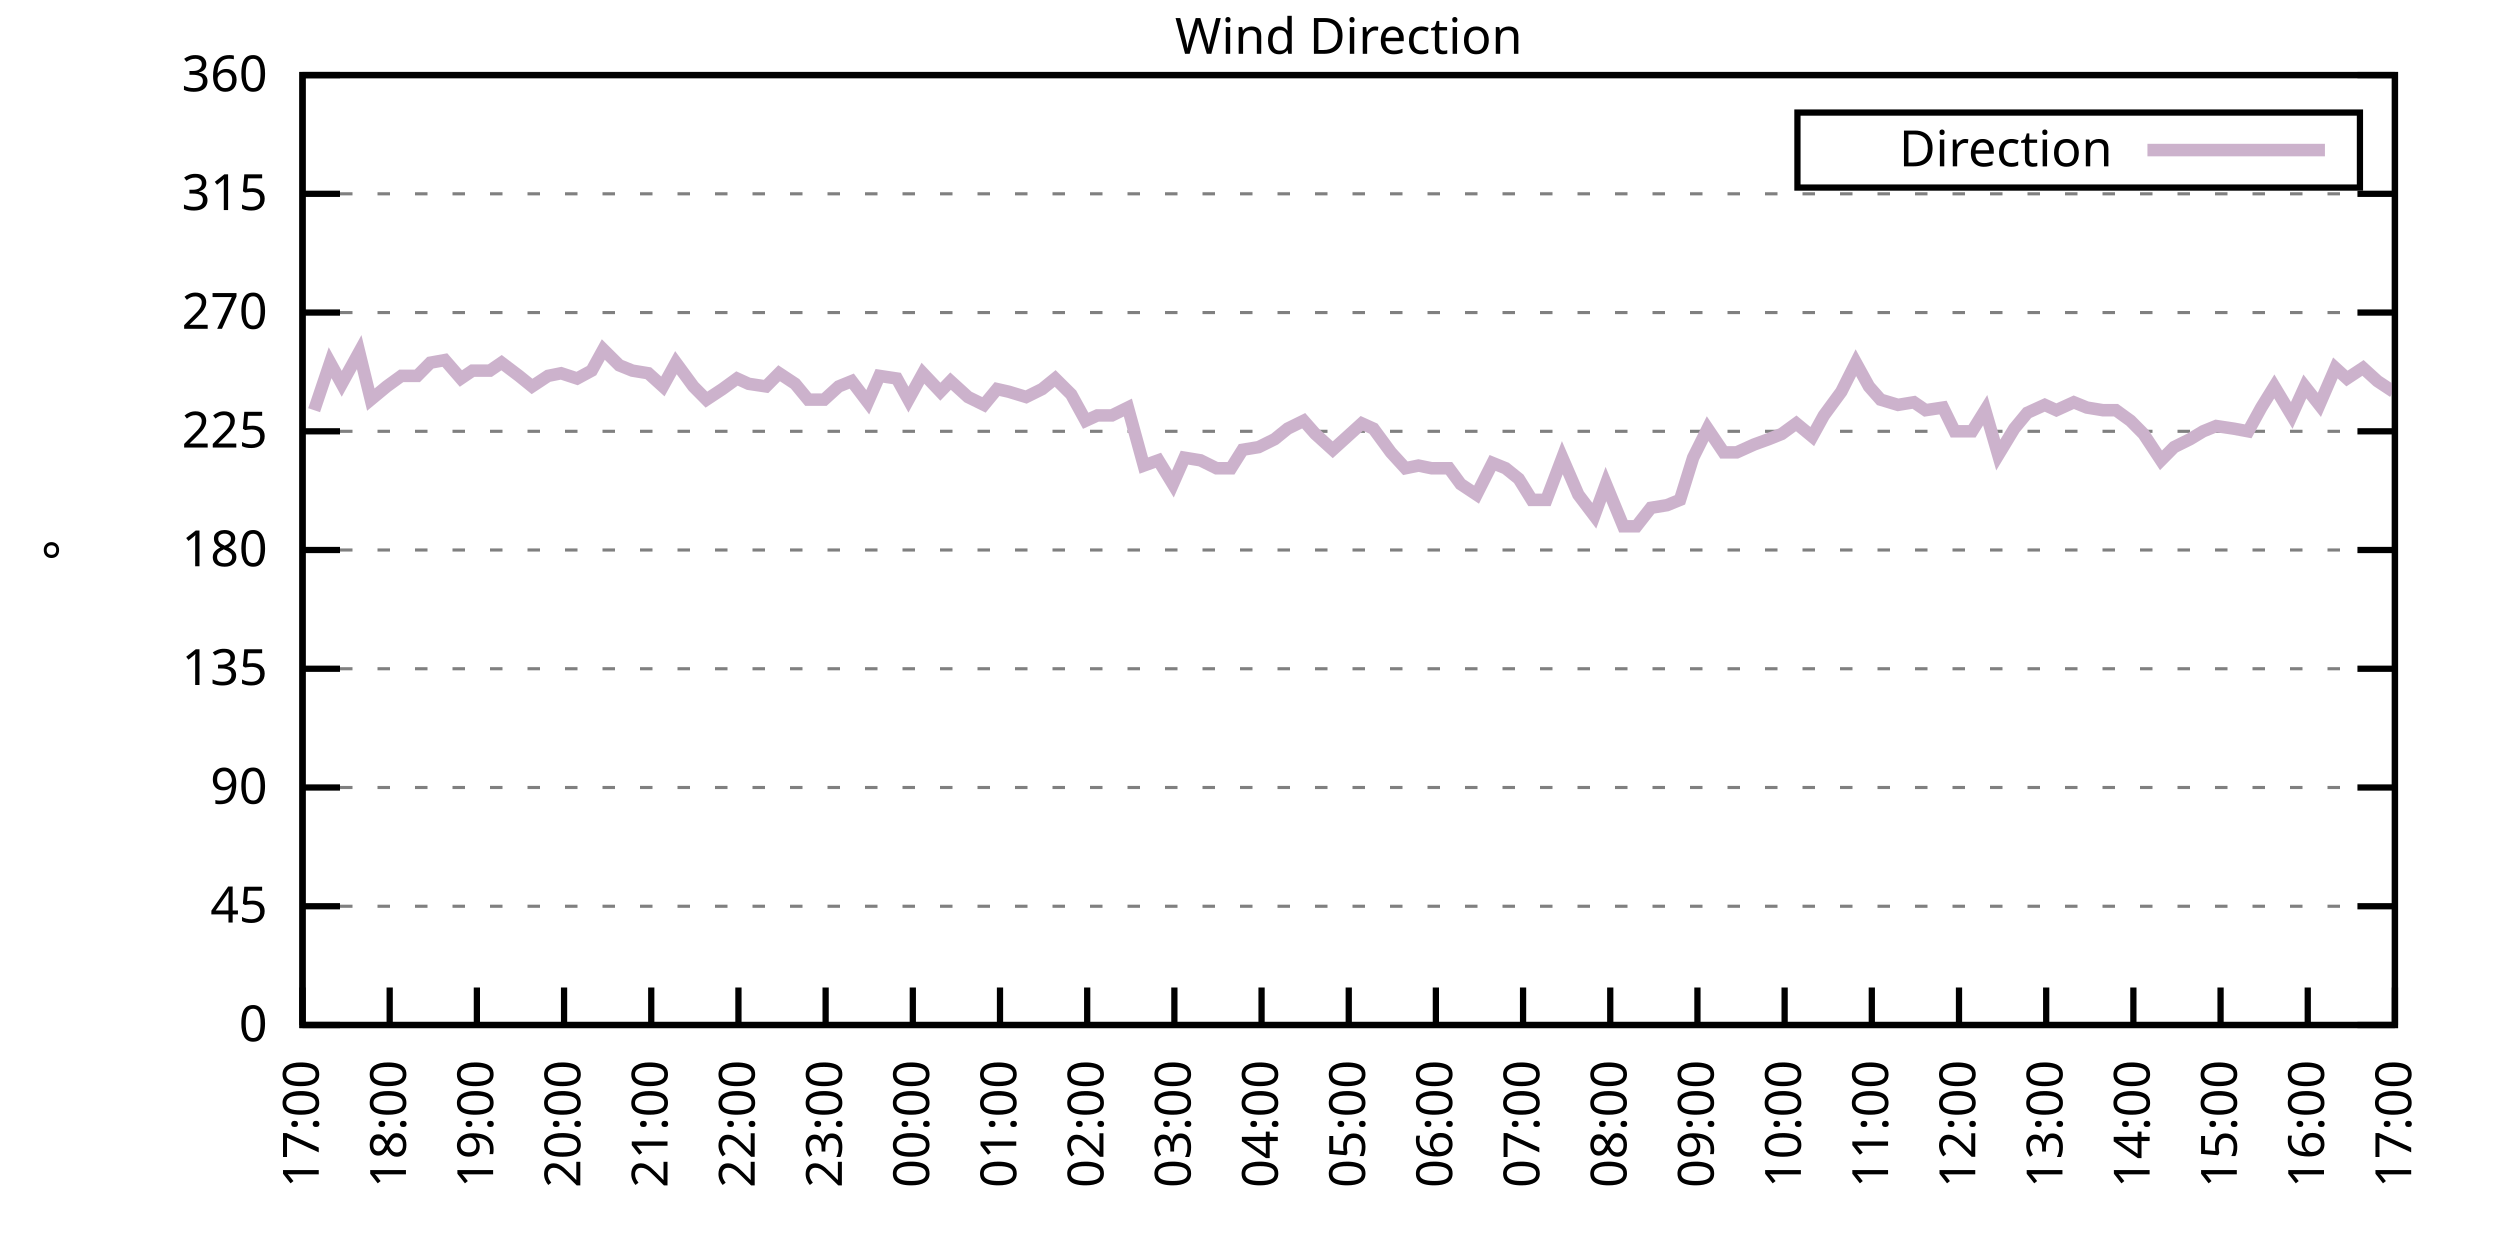
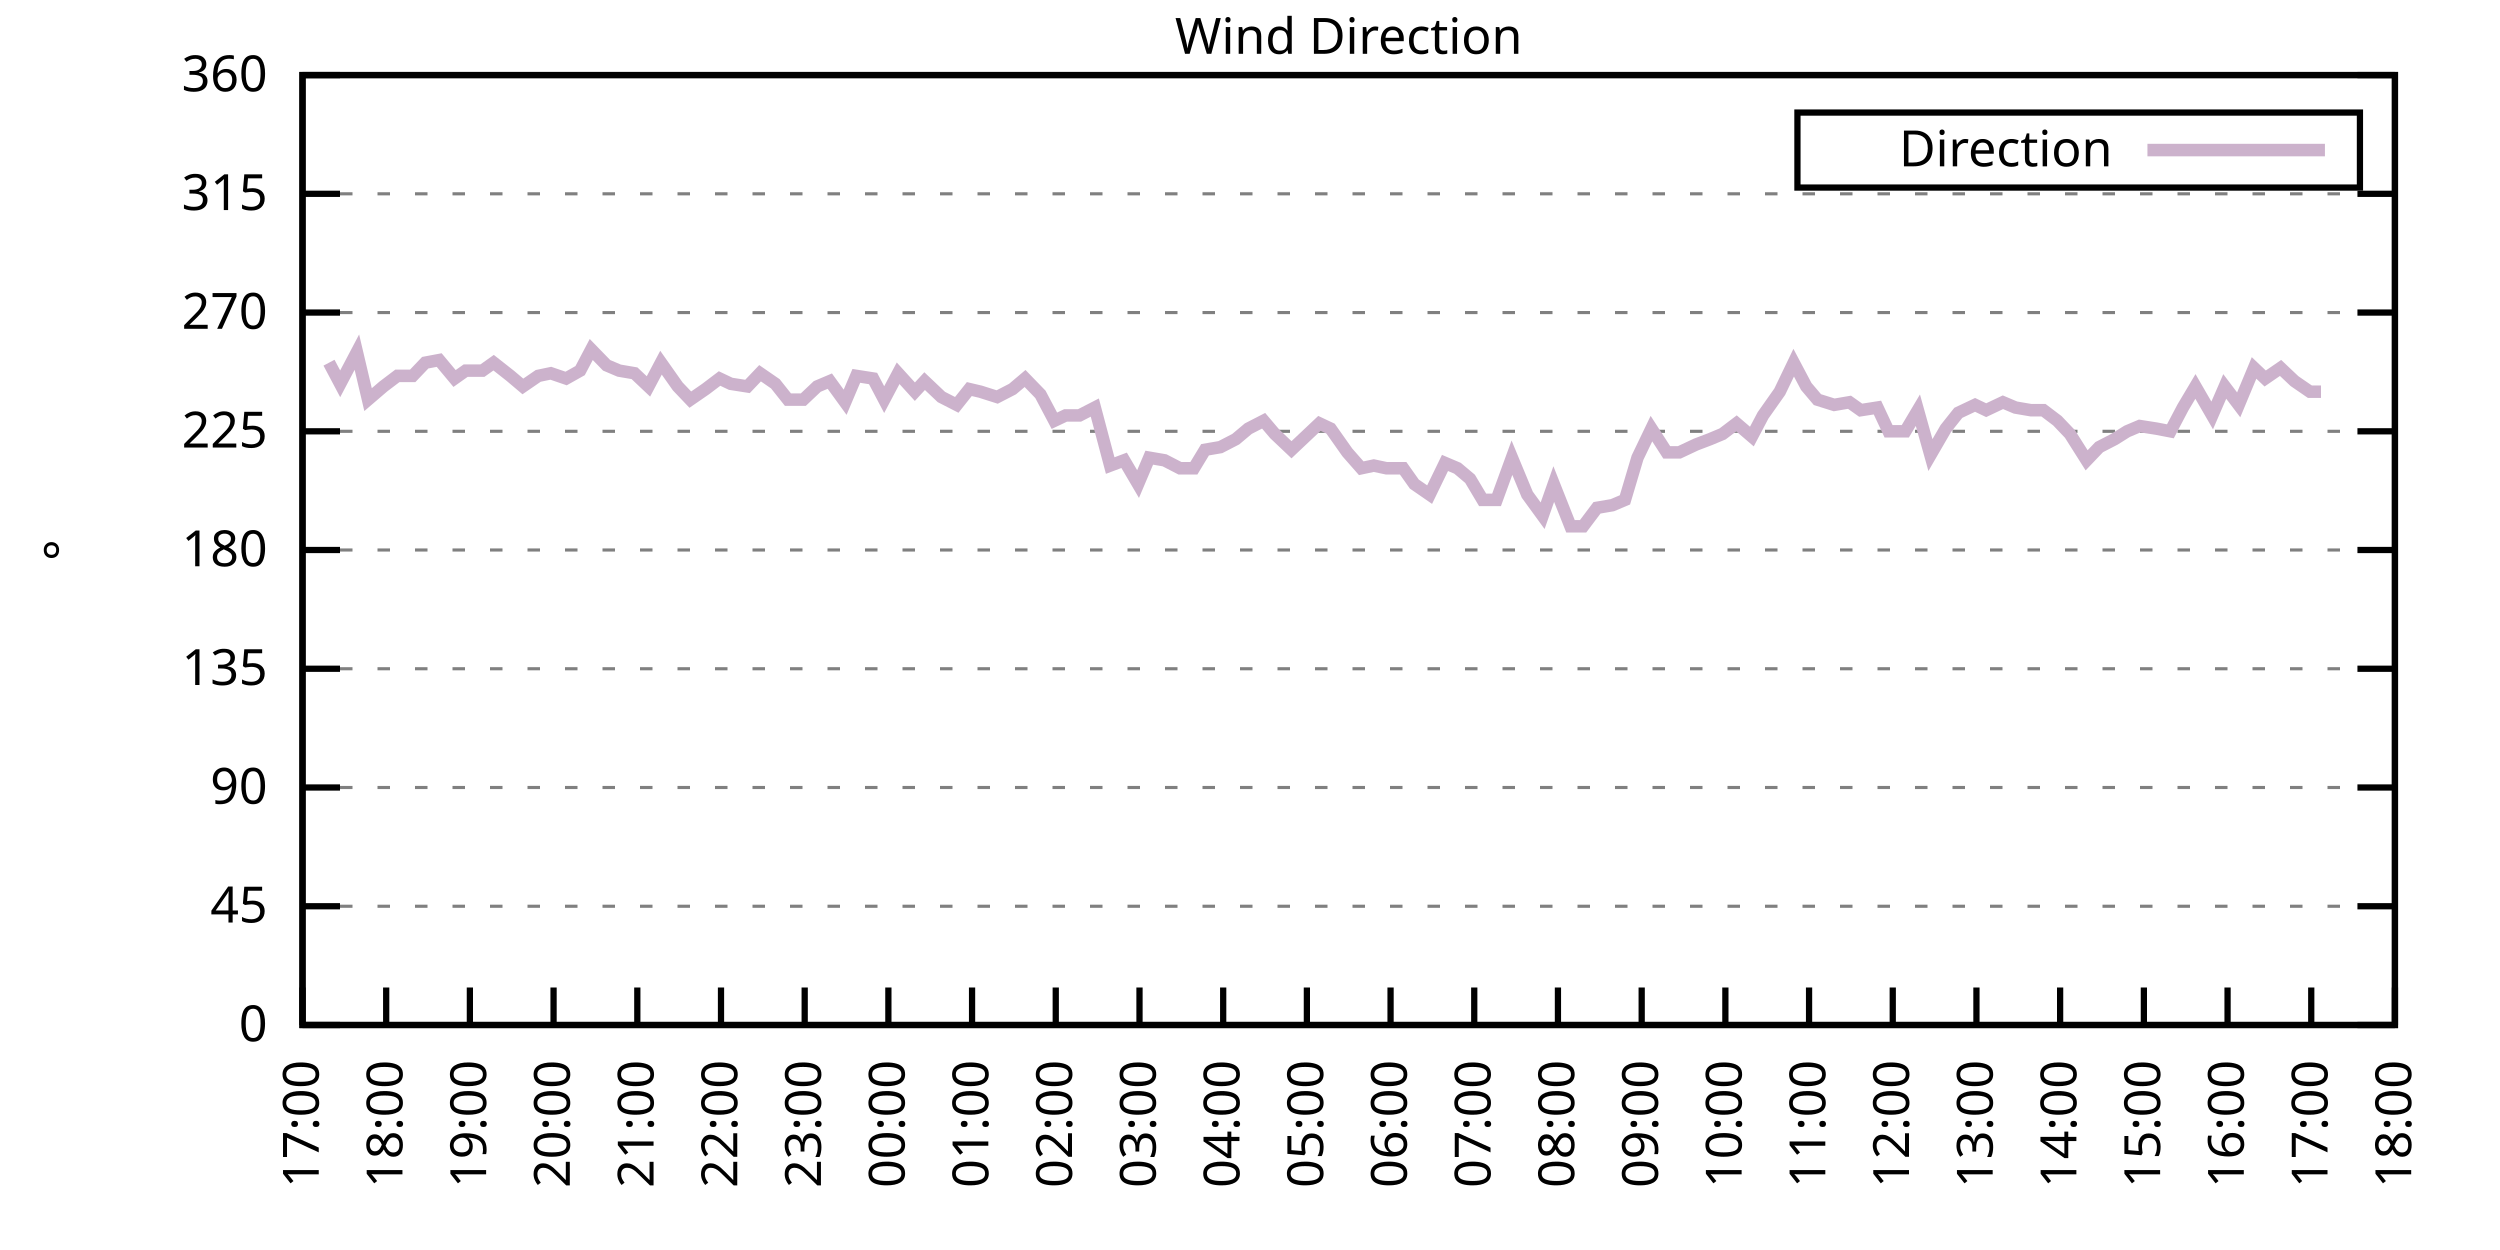
<svg xmlns="http://www.w3.org/2000/svg" xmlns:xlink="http://www.w3.org/1999/xlink" width="400" height="200" viewBox="0 0 400 200">
  <g id="gnuplot_canvas">
    <rect x="0" y="0" width="400" height="200" fill="none" />
    <defs>
      <circle id="gpDot" r="0.5" stroke-width="0.5" stroke="currentColor" />
      <path id="gpPt0" stroke-width="0.333" stroke="currentColor" d="M-1,0 h2 M0,-1 v2" />
      <path id="gpPt1" stroke-width="0.333" stroke="currentColor" d="M-1,-1 L1,1 M1,-1 L-1,1" />
      <path id="gpPt2" stroke-width="0.333" stroke="currentColor" d="M-1,0 L1,0 M0,-1 L0,1 M-1,-1 L1,1 M-1,1 L1,-1" />
      <rect id="gpPt3" stroke-width="0.333" stroke="currentColor" x="-1" y="-1" width="2" height="2" />
      <rect id="gpPt4" stroke-width="0.333" stroke="currentColor" fill="currentColor" x="-1" y="-1" width="2" height="2" />
      <circle id="gpPt5" stroke-width="0.333" stroke="currentColor" cx="0" cy="0" r="1" />
      <use xlink:href="#gpPt5" id="gpPt6" fill="currentColor" stroke="none" />
      <path id="gpPt7" stroke-width="0.333" stroke="currentColor" d="M0,-1.33 L-1.33,0.67 L1.33,0.67 z" />
      <use xlink:href="#gpPt7" id="gpPt8" fill="currentColor" stroke="none" />
      <use xlink:href="#gpPt7" id="gpPt9" stroke="currentColor" transform="rotate(180)" />
      <use xlink:href="#gpPt9" id="gpPt10" fill="currentColor" stroke="none" />
      <use xlink:href="#gpPt3" id="gpPt11" stroke="currentColor" transform="rotate(45)" />
      <use xlink:href="#gpPt11" id="gpPt12" fill="currentColor" stroke="none" />
      <path id="gpPt13" stroke-width="0.333" stroke="currentColor" d="M0,1.330 L1.265,0.411 L0.782,-1.067 L-0.782,-1.076 L-1.265,0.411 z" />
      <use xlink:href="#gpPt13" id="gpPt14" fill="currentColor" stroke="none" />
      <filter id="textbox" filterUnits="objectBoundingBox" x="0" y="0" height="1" width="1">
        <feFlood flood-color="white" flood-opacity="1" result="bgnd" />
        <feComposite in="SourceGraphic" in2="bgnd" operator="atop" />
      </filter>
      <filter id="greybox" filterUnits="objectBoundingBox" x="0" y="0" height="1" width="1">
        <feFlood flood-color="lightgrey" flood-opacity="1" result="grey" />
        <feComposite in="SourceGraphic" in2="grey" operator="atop" />
      </filter>
    </defs>
    <g fill="none" color="white" stroke="currentColor" stroke-width="1.00" stroke-linecap="butt" stroke-linejoin="miter">
</g>
    <g fill="none" color="black" stroke="currentColor" stroke-width="1.00" stroke-linecap="butt" stroke-linejoin="miter">
      <g stroke="none" shape-rendering="crispEdges">
        <polygon fill="rgb(255, 255, 255)" points="48.40,164.00 383.18,164.00 383.18,12.02 48.40,12.02 " />
      </g>
    </g>
    <g fill="none" color="black" stroke="currentColor" stroke-width="1.00" stroke-linecap="butt" stroke-linejoin="miter">
</g>
    <g fill="none" color="black" stroke="black" stroke-width="0.50" stroke-linecap="butt" stroke-linejoin="miter">
</g>
    <g fill="none" color="gray" stroke="currentColor" stroke-width="0.50" stroke-linecap="butt" stroke-linejoin="miter">
      <path stroke="gray" stroke-dasharray="2,4" class="gridline" d="M48.40,164.00 L383.19,164.00  " />
    </g>
    <g fill="none" color="gray" stroke="gray" stroke-width="1.00" stroke-linecap="butt" stroke-linejoin="miter">
</g>
    <g fill="none" color="black" stroke="currentColor" stroke-width="1.00" stroke-linecap="butt" stroke-linejoin="miter">
      <path stroke="black" d="M48.40,164.00 L54.40,164.00 M383.19,164.00 L377.19,164.00  " />
      <g transform="translate(42.80,166.60)" stroke="none" fill="black" font-family="Sans" font-size="8.00" text-anchor="end">
        <text>
          <tspan font-family="Sans"> 0</tspan>
        </text>
      </g>
    </g>
    <g fill="none" color="black" stroke="currentColor" stroke-width="1.00" stroke-linecap="butt" stroke-linejoin="miter">
</g>
    <g fill="none" color="black" stroke="black" stroke-width="0.50" stroke-linecap="butt" stroke-linejoin="miter">
</g>
    <g fill="none" color="gray" stroke="currentColor" stroke-width="0.50" stroke-linecap="butt" stroke-linejoin="miter">
      <path stroke="gray" stroke-dasharray="2,4" class="gridline" d="M48.40,145.00 L383.19,145.00  " />
    </g>
    <g fill="none" color="gray" stroke="gray" stroke-width="1.00" stroke-linecap="butt" stroke-linejoin="miter">
</g>
    <g fill="none" color="black" stroke="currentColor" stroke-width="1.00" stroke-linecap="butt" stroke-linejoin="miter">
      <path stroke="black" d="M48.40,145.00 L54.40,145.00 M383.19,145.00 L377.19,145.00  " />
      <g transform="translate(42.80,147.60)" stroke="none" fill="black" font-family="Sans" font-size="8.00" text-anchor="end">
        <text>
          <tspan font-family="Sans"> 45</tspan>
        </text>
      </g>
    </g>
    <g fill="none" color="black" stroke="currentColor" stroke-width="1.00" stroke-linecap="butt" stroke-linejoin="miter">
</g>
    <g fill="none" color="black" stroke="black" stroke-width="0.50" stroke-linecap="butt" stroke-linejoin="miter">
</g>
    <g fill="none" color="gray" stroke="currentColor" stroke-width="0.50" stroke-linecap="butt" stroke-linejoin="miter">
      <path stroke="gray" stroke-dasharray="2,4" class="gridline" d="M48.40,126.00 L383.19,126.00  " />
    </g>
    <g fill="none" color="gray" stroke="gray" stroke-width="1.00" stroke-linecap="butt" stroke-linejoin="miter">
</g>
    <g fill="none" color="black" stroke="currentColor" stroke-width="1.00" stroke-linecap="butt" stroke-linejoin="miter">
      <path stroke="black" d="M48.40,126.00 L54.40,126.00 M383.19,126.00 L377.19,126.00  " />
      <g transform="translate(42.80,128.60)" stroke="none" fill="black" font-family="Sans" font-size="8.00" text-anchor="end">
        <text>
          <tspan font-family="Sans"> 90</tspan>
        </text>
      </g>
    </g>
    <g fill="none" color="black" stroke="currentColor" stroke-width="1.00" stroke-linecap="butt" stroke-linejoin="miter">
</g>
    <g fill="none" color="black" stroke="black" stroke-width="0.50" stroke-linecap="butt" stroke-linejoin="miter">
</g>
    <g fill="none" color="gray" stroke="currentColor" stroke-width="0.50" stroke-linecap="butt" stroke-linejoin="miter">
      <path stroke="gray" stroke-dasharray="2,4" class="gridline" d="M48.40,107.00 L383.19,107.00  " />
    </g>
    <g fill="none" color="gray" stroke="gray" stroke-width="1.00" stroke-linecap="butt" stroke-linejoin="miter">
</g>
    <g fill="none" color="black" stroke="currentColor" stroke-width="1.00" stroke-linecap="butt" stroke-linejoin="miter">
      <path stroke="black" d="M48.40,107.00 L54.40,107.00 M383.19,107.00 L377.19,107.00  " />
      <g transform="translate(42.80,109.60)" stroke="none" fill="black" font-family="Sans" font-size="8.00" text-anchor="end">
        <text>
          <tspan font-family="Sans"> 135</tspan>
        </text>
      </g>
    </g>
    <g fill="none" color="black" stroke="currentColor" stroke-width="1.00" stroke-linecap="butt" stroke-linejoin="miter">
</g>
    <g fill="none" color="black" stroke="black" stroke-width="0.50" stroke-linecap="butt" stroke-linejoin="miter">
</g>
    <g fill="none" color="gray" stroke="currentColor" stroke-width="0.50" stroke-linecap="butt" stroke-linejoin="miter">
      <path stroke="gray" stroke-dasharray="2,4" class="gridline" d="M48.40,88.00 L383.19,88.00  " />
    </g>
    <g fill="none" color="gray" stroke="gray" stroke-width="1.00" stroke-linecap="butt" stroke-linejoin="miter">
</g>
    <g fill="none" color="black" stroke="currentColor" stroke-width="1.00" stroke-linecap="butt" stroke-linejoin="miter">
      <path stroke="black" d="M48.40,88.00 L54.40,88.00 M383.19,88.00 L377.19,88.00  " />
      <g transform="translate(42.80,90.60)" stroke="none" fill="black" font-family="Sans" font-size="8.00" text-anchor="end">
        <text>
          <tspan font-family="Sans"> 180</tspan>
        </text>
      </g>
    </g>
    <g fill="none" color="black" stroke="currentColor" stroke-width="1.00" stroke-linecap="butt" stroke-linejoin="miter">
</g>
    <g fill="none" color="black" stroke="black" stroke-width="0.50" stroke-linecap="butt" stroke-linejoin="miter">
</g>
    <g fill="none" color="gray" stroke="currentColor" stroke-width="0.50" stroke-linecap="butt" stroke-linejoin="miter">
      <path stroke="gray" stroke-dasharray="2,4" class="gridline" d="M48.40,69.01 L383.19,69.01  " />
    </g>
    <g fill="none" color="gray" stroke="gray" stroke-width="1.00" stroke-linecap="butt" stroke-linejoin="miter">
</g>
    <g fill="none" color="black" stroke="currentColor" stroke-width="1.00" stroke-linecap="butt" stroke-linejoin="miter">
      <path stroke="black" d="M48.40,69.01 L54.40,69.01 M383.19,69.01 L377.19,69.01  " />
      <g transform="translate(42.80,71.61)" stroke="none" fill="black" font-family="Sans" font-size="8.00" text-anchor="end">
        <text>
          <tspan font-family="Sans"> 225</tspan>
        </text>
      </g>
    </g>
    <g fill="none" color="black" stroke="currentColor" stroke-width="1.00" stroke-linecap="butt" stroke-linejoin="miter">
</g>
    <g fill="none" color="black" stroke="black" stroke-width="0.50" stroke-linecap="butt" stroke-linejoin="miter">
</g>
    <g fill="none" color="gray" stroke="currentColor" stroke-width="0.50" stroke-linecap="butt" stroke-linejoin="miter">
      <path stroke="gray" stroke-dasharray="2,4" class="gridline" d="M48.40,50.01 L383.19,50.01  " />
    </g>
    <g fill="none" color="gray" stroke="gray" stroke-width="1.00" stroke-linecap="butt" stroke-linejoin="miter">
</g>
    <g fill="none" color="black" stroke="currentColor" stroke-width="1.00" stroke-linecap="butt" stroke-linejoin="miter">
      <path stroke="black" d="M48.40,50.01 L54.40,50.01 M383.19,50.01 L377.19,50.01  " />
      <g transform="translate(42.80,52.61)" stroke="none" fill="black" font-family="Sans" font-size="8.00" text-anchor="end">
        <text>
          <tspan font-family="Sans"> 270</tspan>
        </text>
      </g>
    </g>
    <g fill="none" color="black" stroke="currentColor" stroke-width="1.00" stroke-linecap="butt" stroke-linejoin="miter">
</g>
    <g fill="none" color="black" stroke="black" stroke-width="0.50" stroke-linecap="butt" stroke-linejoin="miter">
</g>
    <g fill="none" color="gray" stroke="currentColor" stroke-width="0.50" stroke-linecap="butt" stroke-linejoin="miter">
      <path stroke="gray" stroke-dasharray="2,4" class="gridline" d="M48.40,31.01 L383.19,31.01  " />
    </g>
    <g fill="none" color="gray" stroke="gray" stroke-width="1.00" stroke-linecap="butt" stroke-linejoin="miter">
</g>
    <g fill="none" color="black" stroke="currentColor" stroke-width="1.00" stroke-linecap="butt" stroke-linejoin="miter">
      <path stroke="black" d="M48.40,31.01 L54.40,31.01 M383.19,31.01 L377.19,31.01  " />
      <g transform="translate(42.80,33.61)" stroke="none" fill="black" font-family="Sans" font-size="8.00" text-anchor="end">
        <text>
          <tspan font-family="Sans"> 315</tspan>
        </text>
      </g>
    </g>
    <g fill="none" color="black" stroke="currentColor" stroke-width="1.00" stroke-linecap="butt" stroke-linejoin="miter">
</g>
    <g fill="none" color="black" stroke="black" stroke-width="0.50" stroke-linecap="butt" stroke-linejoin="miter">
</g>
    <g fill="none" color="gray" stroke="currentColor" stroke-width="0.50" stroke-linecap="butt" stroke-linejoin="miter">
      <path stroke="gray" stroke-dasharray="2,4" class="gridline" d="M48.40,12.01 L383.19,12.01  " />
    </g>
    <g fill="none" color="gray" stroke="gray" stroke-width="1.00" stroke-linecap="butt" stroke-linejoin="miter">
</g>
    <g fill="none" color="black" stroke="currentColor" stroke-width="1.00" stroke-linecap="butt" stroke-linejoin="miter">
      <path stroke="black" d="M48.40,12.01 L54.40,12.01 M383.19,12.01 L377.19,12.01  " />
      <g transform="translate(42.80,14.61)" stroke="none" fill="black" font-family="Sans" font-size="8.00" text-anchor="end">
        <text>
          <tspan font-family="Sans"> 360</tspan>
        </text>
      </g>
    </g>
    <g fill="none" color="black" stroke="currentColor" stroke-width="1.00" stroke-linecap="butt" stroke-linejoin="miter">
      <path stroke="black" d="M48.40,164.00 L48.40,158.00  " />
      <g transform="translate(51.00,169.60) rotate(270.00)" stroke="none" fill="black" font-family="Sans" font-size="8.00" text-anchor="end">
        <text>
          <tspan font-family="Sans">17:00</tspan>
        </text>
      </g>
    </g>
    <g fill="none" color="black" stroke="currentColor" stroke-width="1.00" stroke-linecap="butt" stroke-linejoin="miter">
-       <path stroke="black" d="M62.35,164.00 L62.35,158.00  " />
-       <g transform="translate(64.95,169.60) rotate(270.00)" stroke="none" fill="black" font-family="Sans" font-size="8.00" text-anchor="end">
+       <path stroke="black" d="M61.79,164.00 L61.79,158.00  " />
+       <g transform="translate(64.39,169.60) rotate(270.00)" stroke="none" fill="black" font-family="Sans" font-size="8.00" text-anchor="end">
        <text>
          <tspan font-family="Sans">18:00</tspan>
        </text>
      </g>
    </g>
    <g fill="none" color="black" stroke="currentColor" stroke-width="1.00" stroke-linecap="butt" stroke-linejoin="miter">
-       <path stroke="black" d="M76.30,164.00 L76.30,158.00  " />
-       <g transform="translate(78.90,169.60) rotate(270.00)" stroke="none" fill="black" font-family="Sans" font-size="8.00" text-anchor="end">
+       <path stroke="black" d="M75.18,164.00 L75.18,158.00  " />
+       <g transform="translate(77.78,169.60) rotate(270.00)" stroke="none" fill="black" font-family="Sans" font-size="8.00" text-anchor="end">
        <text>
          <tspan font-family="Sans">19:00</tspan>
        </text>
      </g>
    </g>
    <g fill="none" color="black" stroke="currentColor" stroke-width="1.00" stroke-linecap="butt" stroke-linejoin="miter">
-       <path stroke="black" d="M90.25,164.00 L90.25,158.00  " />
-       <g transform="translate(92.85,169.60) rotate(270.00)" stroke="none" fill="black" font-family="Sans" font-size="8.00" text-anchor="end">
+       <path stroke="black" d="M88.57,164.00 L88.57,158.00  " />
+       <g transform="translate(91.17,169.60) rotate(270.00)" stroke="none" fill="black" font-family="Sans" font-size="8.00" text-anchor="end">
        <text>
          <tspan font-family="Sans">20:00</tspan>
        </text>
      </g>
    </g>
    <g fill="none" color="black" stroke="currentColor" stroke-width="1.00" stroke-linecap="butt" stroke-linejoin="miter">
-       <path stroke="black" d="M104.20,164.00 L104.20,158.00  " />
-       <g transform="translate(106.80,169.60) rotate(270.00)" stroke="none" fill="black" font-family="Sans" font-size="8.00" text-anchor="end">
+       <path stroke="black" d="M101.97,164.00 L101.97,158.00  " />
+       <g transform="translate(104.57,169.60) rotate(270.00)" stroke="none" fill="black" font-family="Sans" font-size="8.00" text-anchor="end">
        <text>
          <tspan font-family="Sans">21:00</tspan>
        </text>
      </g>
    </g>
    <g fill="none" color="black" stroke="currentColor" stroke-width="1.00" stroke-linecap="butt" stroke-linejoin="miter">
-       <path stroke="black" d="M118.15,164.00 L118.15,158.00  " />
-       <g transform="translate(120.75,169.60) rotate(270.00)" stroke="none" fill="black" font-family="Sans" font-size="8.00" text-anchor="end">
+       <path stroke="black" d="M115.36,164.00 L115.36,158.00  " />
+       <g transform="translate(117.96,169.60) rotate(270.00)" stroke="none" fill="black" font-family="Sans" font-size="8.00" text-anchor="end">
        <text>
          <tspan font-family="Sans">22:00</tspan>
        </text>
      </g>
    </g>
    <g fill="none" color="black" stroke="currentColor" stroke-width="1.00" stroke-linecap="butt" stroke-linejoin="miter">
-       <path stroke="black" d="M132.10,164.00 L132.10,158.00  " />
-       <g transform="translate(134.70,169.60) rotate(270.00)" stroke="none" fill="black" font-family="Sans" font-size="8.00" text-anchor="end">
+       <path stroke="black" d="M128.75,164.00 L128.75,158.00  " />
+       <g transform="translate(131.35,169.60) rotate(270.00)" stroke="none" fill="black" font-family="Sans" font-size="8.00" text-anchor="end">
        <text>
          <tspan font-family="Sans">23:00</tspan>
        </text>
      </g>
    </g>
    <g fill="none" color="black" stroke="currentColor" stroke-width="1.00" stroke-linecap="butt" stroke-linejoin="miter">
-       <path stroke="black" d="M146.05,164.00 L146.05,158.00  " />
-       <g transform="translate(148.65,169.60) rotate(270.00)" stroke="none" fill="black" font-family="Sans" font-size="8.00" text-anchor="end">
+       <path stroke="black" d="M142.14,164.00 L142.14,158.00  " />
+       <g transform="translate(144.74,169.60) rotate(270.00)" stroke="none" fill="black" font-family="Sans" font-size="8.00" text-anchor="end">
        <text>
          <tspan font-family="Sans">00:00</tspan>
        </text>
      </g>
    </g>
    <g fill="none" color="black" stroke="currentColor" stroke-width="1.00" stroke-linecap="butt" stroke-linejoin="miter">
-       <path stroke="black" d="M160.00,164.00 L160.00,158.00  " />
-       <g transform="translate(162.60,169.60) rotate(270.00)" stroke="none" fill="black" font-family="Sans" font-size="8.00" text-anchor="end">
+       <path stroke="black" d="M155.53,164.00 L155.53,158.00  " />
+       <g transform="translate(158.13,169.60) rotate(270.00)" stroke="none" fill="black" font-family="Sans" font-size="8.00" text-anchor="end">
        <text>
          <tspan font-family="Sans">01:00</tspan>
        </text>
      </g>
    </g>
    <g fill="none" color="black" stroke="currentColor" stroke-width="1.00" stroke-linecap="butt" stroke-linejoin="miter">
-       <path stroke="black" d="M173.95,164.00 L173.95,158.00  " />
-       <g transform="translate(176.55,169.60) rotate(270.00)" stroke="none" fill="black" font-family="Sans" font-size="8.00" text-anchor="end">
+       <path stroke="black" d="M168.92,164.00 L168.92,158.00  " />
+       <g transform="translate(171.52,169.60) rotate(270.00)" stroke="none" fill="black" font-family="Sans" font-size="8.00" text-anchor="end">
        <text>
          <tspan font-family="Sans">02:00</tspan>
        </text>
      </g>
    </g>
    <g fill="none" color="black" stroke="currentColor" stroke-width="1.00" stroke-linecap="butt" stroke-linejoin="miter">
-       <path stroke="black" d="M187.90,164.00 L187.90,158.00  " />
-       <g transform="translate(190.50,169.60) rotate(270.00)" stroke="none" fill="black" font-family="Sans" font-size="8.00" text-anchor="end">
+       <path stroke="black" d="M182.32,164.00 L182.32,158.00  " />
+       <g transform="translate(184.92,169.60) rotate(270.00)" stroke="none" fill="black" font-family="Sans" font-size="8.00" text-anchor="end">
        <text>
          <tspan font-family="Sans">03:00</tspan>
        </text>
      </g>
    </g>
    <g fill="none" color="black" stroke="currentColor" stroke-width="1.00" stroke-linecap="butt" stroke-linejoin="miter">
-       <path stroke="black" d="M201.85,164.00 L201.85,158.00  " />
-       <g transform="translate(204.45,169.60) rotate(270.00)" stroke="none" fill="black" font-family="Sans" font-size="8.00" text-anchor="end">
+       <path stroke="black" d="M195.71,164.00 L195.71,158.00  " />
+       <g transform="translate(198.31,169.60) rotate(270.00)" stroke="none" fill="black" font-family="Sans" font-size="8.00" text-anchor="end">
        <text>
          <tspan font-family="Sans">04:00</tspan>
        </text>
      </g>
    </g>
    <g fill="none" color="black" stroke="currentColor" stroke-width="1.00" stroke-linecap="butt" stroke-linejoin="miter">
-       <path stroke="black" d="M215.80,164.00 L215.80,158.00  " />
-       <g transform="translate(218.40,169.60) rotate(270.00)" stroke="none" fill="black" font-family="Sans" font-size="8.00" text-anchor="end">
+       <path stroke="black" d="M209.10,164.00 L209.10,158.00  " />
+       <g transform="translate(211.70,169.60) rotate(270.00)" stroke="none" fill="black" font-family="Sans" font-size="8.00" text-anchor="end">
        <text>
          <tspan font-family="Sans">05:00</tspan>
        </text>
      </g>
    </g>
    <g fill="none" color="black" stroke="currentColor" stroke-width="1.00" stroke-linecap="butt" stroke-linejoin="miter">
-       <path stroke="black" d="M229.74,164.00 L229.74,158.00  " />
-       <g transform="translate(232.34,169.60) rotate(270.00)" stroke="none" fill="black" font-family="Sans" font-size="8.00" text-anchor="end">
+       <path stroke="black" d="M222.49,164.00 L222.49,158.00  " />
+       <g transform="translate(225.09,169.60) rotate(270.00)" stroke="none" fill="black" font-family="Sans" font-size="8.00" text-anchor="end">
        <text>
          <tspan font-family="Sans">06:00</tspan>
        </text>
      </g>
    </g>
    <g fill="none" color="black" stroke="currentColor" stroke-width="1.00" stroke-linecap="butt" stroke-linejoin="miter">
-       <path stroke="black" d="M243.69,164.00 L243.69,158.00  " />
-       <g transform="translate(246.29,169.60) rotate(270.00)" stroke="none" fill="black" font-family="Sans" font-size="8.00" text-anchor="end">
+       <path stroke="black" d="M235.88,164.00 L235.88,158.00  " />
+       <g transform="translate(238.48,169.60) rotate(270.00)" stroke="none" fill="black" font-family="Sans" font-size="8.00" text-anchor="end">
        <text>
          <tspan font-family="Sans">07:00</tspan>
        </text>
      </g>
    </g>
    <g fill="none" color="black" stroke="currentColor" stroke-width="1.00" stroke-linecap="butt" stroke-linejoin="miter">
-       <path stroke="black" d="M257.64,164.00 L257.64,158.00  " />
-       <g transform="translate(260.24,169.60) rotate(270.00)" stroke="none" fill="black" font-family="Sans" font-size="8.00" text-anchor="end">
+       <path stroke="black" d="M249.27,164.00 L249.27,158.00  " />
+       <g transform="translate(251.87,169.60) rotate(270.00)" stroke="none" fill="black" font-family="Sans" font-size="8.00" text-anchor="end">
        <text>
          <tspan font-family="Sans">08:00</tspan>
        </text>
      </g>
    </g>
    <g fill="none" color="black" stroke="currentColor" stroke-width="1.00" stroke-linecap="butt" stroke-linejoin="miter">
-       <path stroke="black" d="M271.59,164.00 L271.59,158.00  " />
-       <g transform="translate(274.19,169.60) rotate(270.00)" stroke="none" fill="black" font-family="Sans" font-size="8.00" text-anchor="end">
+       <path stroke="black" d="M262.67,164.00 L262.67,158.00  " />
+       <g transform="translate(265.27,169.60) rotate(270.00)" stroke="none" fill="black" font-family="Sans" font-size="8.00" text-anchor="end">
        <text>
          <tspan font-family="Sans">09:00</tspan>
        </text>
      </g>
    </g>
    <g fill="none" color="black" stroke="currentColor" stroke-width="1.00" stroke-linecap="butt" stroke-linejoin="miter">
-       <path stroke="black" d="M285.54,164.00 L285.54,158.00  " />
-       <g transform="translate(288.14,169.60) rotate(270.00)" stroke="none" fill="black" font-family="Sans" font-size="8.00" text-anchor="end">
+       <path stroke="black" d="M276.06,164.00 L276.06,158.00  " />
+       <g transform="translate(278.66,169.60) rotate(270.00)" stroke="none" fill="black" font-family="Sans" font-size="8.00" text-anchor="end">
        <text>
          <tspan font-family="Sans">10:00</tspan>
        </text>
      </g>
    </g>
    <g fill="none" color="black" stroke="currentColor" stroke-width="1.00" stroke-linecap="butt" stroke-linejoin="miter">
-       <path stroke="black" d="M299.49,164.00 L299.49,158.00  " />
-       <g transform="translate(302.09,169.60) rotate(270.00)" stroke="none" fill="black" font-family="Sans" font-size="8.00" text-anchor="end">
+       <path stroke="black" d="M289.45,164.00 L289.45,158.00  " />
+       <g transform="translate(292.05,169.60) rotate(270.00)" stroke="none" fill="black" font-family="Sans" font-size="8.00" text-anchor="end">
        <text>
          <tspan font-family="Sans">11:00</tspan>
        </text>
      </g>
    </g>
    <g fill="none" color="black" stroke="currentColor" stroke-width="1.00" stroke-linecap="butt" stroke-linejoin="miter">
-       <path stroke="black" d="M313.44,164.00 L313.44,158.00  " />
-       <g transform="translate(316.04,169.60) rotate(270.00)" stroke="none" fill="black" font-family="Sans" font-size="8.00" text-anchor="end">
+       <path stroke="black" d="M302.84,164.00 L302.84,158.00  " />
+       <g transform="translate(305.44,169.60) rotate(270.00)" stroke="none" fill="black" font-family="Sans" font-size="8.00" text-anchor="end">
        <text>
          <tspan font-family="Sans">12:00</tspan>
        </text>
      </g>
    </g>
    <g fill="none" color="black" stroke="currentColor" stroke-width="1.00" stroke-linecap="butt" stroke-linejoin="miter">
-       <path stroke="black" d="M327.39,164.00 L327.39,158.00  " />
-       <g transform="translate(329.99,169.60) rotate(270.00)" stroke="none" fill="black" font-family="Sans" font-size="8.00" text-anchor="end">
+       <path stroke="black" d="M316.23,164.00 L316.23,158.00  " />
+       <g transform="translate(318.83,169.60) rotate(270.00)" stroke="none" fill="black" font-family="Sans" font-size="8.00" text-anchor="end">
        <text>
          <tspan font-family="Sans">13:00</tspan>
        </text>
      </g>
    </g>
    <g fill="none" color="black" stroke="currentColor" stroke-width="1.00" stroke-linecap="butt" stroke-linejoin="miter">
-       <path stroke="black" d="M341.34,164.00 L341.34,158.00  " />
-       <g transform="translate(343.94,169.60) rotate(270.00)" stroke="none" fill="black" font-family="Sans" font-size="8.00" text-anchor="end">
+       <path stroke="black" d="M329.62,164.00 L329.62,158.00  " />
+       <g transform="translate(332.22,169.60) rotate(270.00)" stroke="none" fill="black" font-family="Sans" font-size="8.00" text-anchor="end">
        <text>
          <tspan font-family="Sans">14:00</tspan>
        </text>
      </g>
    </g>
    <g fill="none" color="black" stroke="currentColor" stroke-width="1.00" stroke-linecap="butt" stroke-linejoin="miter">
-       <path stroke="black" d="M355.29,164.00 L355.29,158.00  " />
-       <g transform="translate(357.89,169.60) rotate(270.00)" stroke="none" fill="black" font-family="Sans" font-size="8.00" text-anchor="end">
+       <path stroke="black" d="M343.02,164.00 L343.02,158.00  " />
+       <g transform="translate(345.62,169.60) rotate(270.00)" stroke="none" fill="black" font-family="Sans" font-size="8.00" text-anchor="end">
        <text>
          <tspan font-family="Sans">15:00</tspan>
        </text>
      </g>
    </g>
    <g fill="none" color="black" stroke="currentColor" stroke-width="1.00" stroke-linecap="butt" stroke-linejoin="miter">
-       <path stroke="black" d="M369.24,164.00 L369.24,158.00  " />
-       <g transform="translate(371.84,169.60) rotate(270.00)" stroke="none" fill="black" font-family="Sans" font-size="8.00" text-anchor="end">
+       <path stroke="black" d="M356.41,164.00 L356.41,158.00  " />
+       <g transform="translate(359.01,169.60) rotate(270.00)" stroke="none" fill="black" font-family="Sans" font-size="8.00" text-anchor="end">
        <text>
          <tspan font-family="Sans">16:00</tspan>
+         </text>
+       </g>
+     </g>
+     <g fill="none" color="black" stroke="currentColor" stroke-width="1.00" stroke-linecap="butt" stroke-linejoin="miter">
+       <path stroke="black" d="M369.80,164.00 L369.80,158.00  " />
+       <g transform="translate(372.40,169.60) rotate(270.00)" stroke="none" fill="black" font-family="Sans" font-size="8.00" text-anchor="end">
+         <text>
+           <tspan font-family="Sans">17:00</tspan>
        </text>
      </g>
    </g>
    <g fill="none" color="black" stroke="currentColor" stroke-width="1.00" stroke-linecap="butt" stroke-linejoin="miter">
      <path stroke="black" d="M383.19,164.00 L383.19,158.00  " />
      <g transform="translate(385.79,169.60) rotate(270.00)" stroke="none" fill="black" font-family="Sans" font-size="8.00" text-anchor="end">
        <text>
-           <tspan font-family="Sans">17:00</tspan>
+           <tspan font-family="Sans">18:00</tspan>
        </text>
      </g>
    </g>
    <g fill="none" color="black" stroke="currentColor" stroke-width="1.00" stroke-linecap="butt" stroke-linejoin="miter">
</g>
    <g fill="none" color="black" stroke="currentColor" stroke-width="1.00" stroke-linecap="butt" stroke-linejoin="miter">
      <path stroke="black" d="M48.40,12.01 L48.40,164.00 L383.19,164.00 L383.19,12.01 L48.40,12.01 Z  " />
    </g>
    <g fill="none" color="black" stroke="currentColor" stroke-width="1.00" stroke-linecap="butt" stroke-linejoin="miter">
</g>
    <g fill="none" color="black" stroke="currentColor" stroke-width="1.00" stroke-linecap="butt" stroke-linejoin="miter">
      <path stroke="black" d="M287.59,30.01 L287.59,18.01 L377.59,18.01 L377.59,30.01 L287.59,30.01 Z  " />
    </g>
    <g id="Wind_direction_plot_1">
      <g fill="none" color="white" stroke="black" stroke-width="2.00" stroke-linecap="butt" stroke-linejoin="miter">
</g>
      <g fill="none" color="black" stroke="currentColor" stroke-width="2.00" stroke-linecap="butt" stroke-linejoin="miter">
        <g transform="translate(337.99,26.61)" stroke="none" fill="black" font-family="Sans" font-size="8.00" text-anchor="end">
          <text>
            <tspan font-family="Sans">Direction</tspan>
          </text>
        </g>
      </g>
      <g fill="none" color="black" stroke="currentColor" stroke-width="2.00" stroke-linecap="butt" stroke-linejoin="miter">
-         <path stroke="rgb(204, 178, 204)" d="M343.59,24.01 L371.99,24.01 M50.26,65.63 L52.82,58.03 L54.68,61.41 L57.47,56.34 L59.33,63.94 L61.88,61.83   L64.21,60.14 L66.77,60.14 L68.86,58.03 L71.18,57.61 L73.74,60.56 L75.60,59.30 L78.39,59.30 L80.25,58.03   L83.04,60.14 L85.13,61.83 L87.69,60.14 L89.78,59.72 L92.34,60.56 L94.67,59.30 L96.53,55.92 L99.08,58.45   L101.18,59.30 L103.73,59.72 L106.06,61.83 L108.15,58.03 L110.94,61.83 L113.03,63.94 L115.59,62.25 L117.92,60.56   L119.78,61.41 L122.57,61.83 L124.66,59.72 L127.22,61.41 L129.31,63.94 L131.87,63.94 L134.19,61.83 L136.28,60.98   L138.84,64.36 L140.70,60.14 L143.49,60.56 L145.35,63.94 L147.67,59.72 L150.46,62.67 L152.09,60.98 L154.88,63.52   L157.44,64.78 L159.53,62.25 L161.39,62.67 L164.18,63.52 L166.74,62.25 L168.83,60.56 L171.39,63.10 L173.71,67.32   L175.57,66.47 L177.90,66.47 L180.46,65.21 L183.01,74.49 L185.34,73.65 L187.66,77.45 L189.52,73.23 L192.08,73.65   L194.64,74.92 L196.96,74.92 L198.82,71.96 L201.38,71.54 L203.94,70.27 L206.03,68.58 L208.59,67.32 L210.45,69.43   L213.24,71.96 L217.89,67.74 L219.75,68.58 L222.54,72.38 L224.86,74.92 L226.95,74.49 L229.05,74.92 L231.84,74.92   L233.70,77.45 L236.25,79.14 L238.81,74.07 L240.90,74.92 L243.00,76.61 L245.09,79.98 L247.41,79.98 L249.97,73.23   L252.53,79.14 L255.09,82.52 L256.95,77.45 L259.74,84.21 L261.83,84.21 L264.15,81.25 L266.71,80.83 L268.80,79.98   L270.90,73.23 L273.22,68.58 L275.78,72.38 L277.87,72.38 L280.66,71.12 L282.99,70.27 L285.08,69.43 L287.40,67.74   L289.96,69.85 L291.82,66.47 L294.61,62.67 L296.94,58.03 L299.03,61.83 L300.89,63.94 L303.68,64.78 L306.23,64.36   L308.09,65.63 L310.88,65.21 L312.74,69.01 L315.53,69.01 L317.63,65.63 L319.72,72.81 L322.28,68.58 L324.37,66.05   L327.16,64.78 L329.02,65.63 L331.81,64.36 L333.90,65.21 L336.46,65.63 L338.55,65.63 L340.88,67.32 L342.97,69.43   L345.76,73.65 L347.85,71.54 L350.41,70.27 L352.50,69.01 L354.59,68.16 L357.38,68.58 L359.71,69.01 L361.80,65.21   L363.89,61.83 L366.68,66.47 L368.78,61.83 L371.10,64.78 L373.66,58.87 L375.52,60.56 L378.08,58.87 L380.40,60.98   L382.96,62.67  " />
+         <path stroke="rgb(204, 178, 204)" d="M343.59,24.01 L371.99,24.01 M52.64,58.03 L54.43,61.41 L57.10,56.34 L58.89,63.94 L61.35,61.83 L63.58,60.14   L66.03,60.14 L68.04,58.03 L70.27,57.61 L72.73,60.56 L74.51,59.30 L77.19,59.30 L78.98,58.03 L81.66,60.14   L83.66,61.83 L86.12,60.14 L88.13,59.72 L90.58,60.56 L92.82,59.30 L94.60,55.92 L97.06,58.45 L99.06,59.30   L101.52,59.72 L103.75,61.83 L105.76,58.03 L108.44,61.83 L110.45,63.94 L112.90,62.25 L115.13,60.56 L116.92,61.41   L119.60,61.83 L121.61,59.72 L124.06,61.41 L126.07,63.94 L128.53,63.94 L130.76,61.83 L132.77,60.98 L135.22,64.36   L137.01,60.14 L139.69,60.56 L141.47,63.94 L143.70,59.72 L146.38,62.67 L147.94,60.98 L150.62,63.52 L153.08,64.78   L155.09,62.25 L156.87,62.67 L159.55,63.52 L162.01,62.25 L164.01,60.56 L166.47,63.10 L168.70,67.32 L170.49,66.47   L172.72,66.47 L175.17,65.21 L177.63,74.49 L179.86,73.65 L182.09,77.45 L183.88,73.23 L186.33,73.65 L188.79,74.92   L191.02,74.92 L192.81,71.96 L195.26,71.54 L197.72,70.27 L199.73,68.58 L202.18,67.32 L203.97,69.43 L206.64,71.96   L211.11,67.74 L212.89,68.58 L215.57,72.38 L217.80,74.92 L219.81,74.49 L221.82,74.92 L224.50,74.92 L226.29,77.45   L228.74,79.14 L231.20,74.07 L233.20,74.92 L235.21,76.61 L237.22,79.98 L239.45,79.98 L241.91,73.23 L244.36,79.14   L246.82,82.52 L248.60,77.45 L251.28,84.21 L253.29,84.21 L255.52,81.25 L257.98,80.83 L259.99,79.98 L262.00,73.23   L264.23,68.58 L266.68,72.38 L268.69,72.38 L271.37,71.12 L273.60,70.27 L275.61,69.43 L277.84,67.74 L280.30,69.85   L282.08,66.47 L284.76,62.67 L286.99,58.03 L289.00,61.83 L290.79,63.94 L293.47,64.78 L295.92,64.36 L297.71,65.63   L300.39,65.21 L302.17,69.01 L304.85,69.01 L306.86,65.63 L308.87,72.81 L311.32,68.58 L313.33,66.05 L316.01,64.78   L317.79,65.63 L320.47,64.36 L322.48,65.21 L324.94,65.63 L326.95,65.63 L329.18,67.32 L331.19,69.43 L333.86,73.65   L335.87,71.54 L338.33,70.27 L340.34,69.01 L342.35,68.16 L345.02,68.58 L347.26,69.01 L349.26,65.21 L351.27,61.83   L353.95,66.47 L355.96,61.83 L358.19,64.78 L360.65,58.87 L362.43,60.56 L364.89,58.87 L367.12,60.98 L369.58,62.67   L371.36,62.67  " />
      </g>
    </g>
    <g fill="none" color="black" stroke="currentColor" stroke-width="2.00" stroke-linecap="butt" stroke-linejoin="miter">
</g>
    <g fill="none" color="black" stroke="black" stroke-width="1.00" stroke-linecap="butt" stroke-linejoin="miter">
</g>
    <g fill="none" color="black" stroke="currentColor" stroke-width="1.00" stroke-linecap="butt" stroke-linejoin="miter">
      <path stroke="black" d="M48.40,12.01 L48.40,164.00 L383.19,164.00 L383.19,12.01 L48.40,12.01 Z  " />
      <g transform="translate(12.80,88.01) rotate(270.00)" stroke="none" fill="black" font-family="Sans" font-size="8.00" text-anchor="middle">
        <text>
          <tspan font-family="Sans">°</tspan>
        </text>
      </g>
    </g>
    <g fill="none" color="black" stroke="currentColor" stroke-width="1.00" stroke-linecap="butt" stroke-linejoin="miter">
</g>
    <g fill="none" color="black" stroke="currentColor" stroke-width="1.00" stroke-linecap="butt" stroke-linejoin="miter">
      <g transform="translate(215.79,8.61)" stroke="none" fill="black" font-family="Sans" font-size="8.00" text-anchor="middle">
        <text>
          <tspan font-family="Sans">Wind Direction</tspan>
        </text>
      </g>
    </g>
    <g fill="none" color="black" stroke="currentColor" stroke-width="1.00" stroke-linecap="butt" stroke-linejoin="miter">
</g>
  </g>
</svg>
